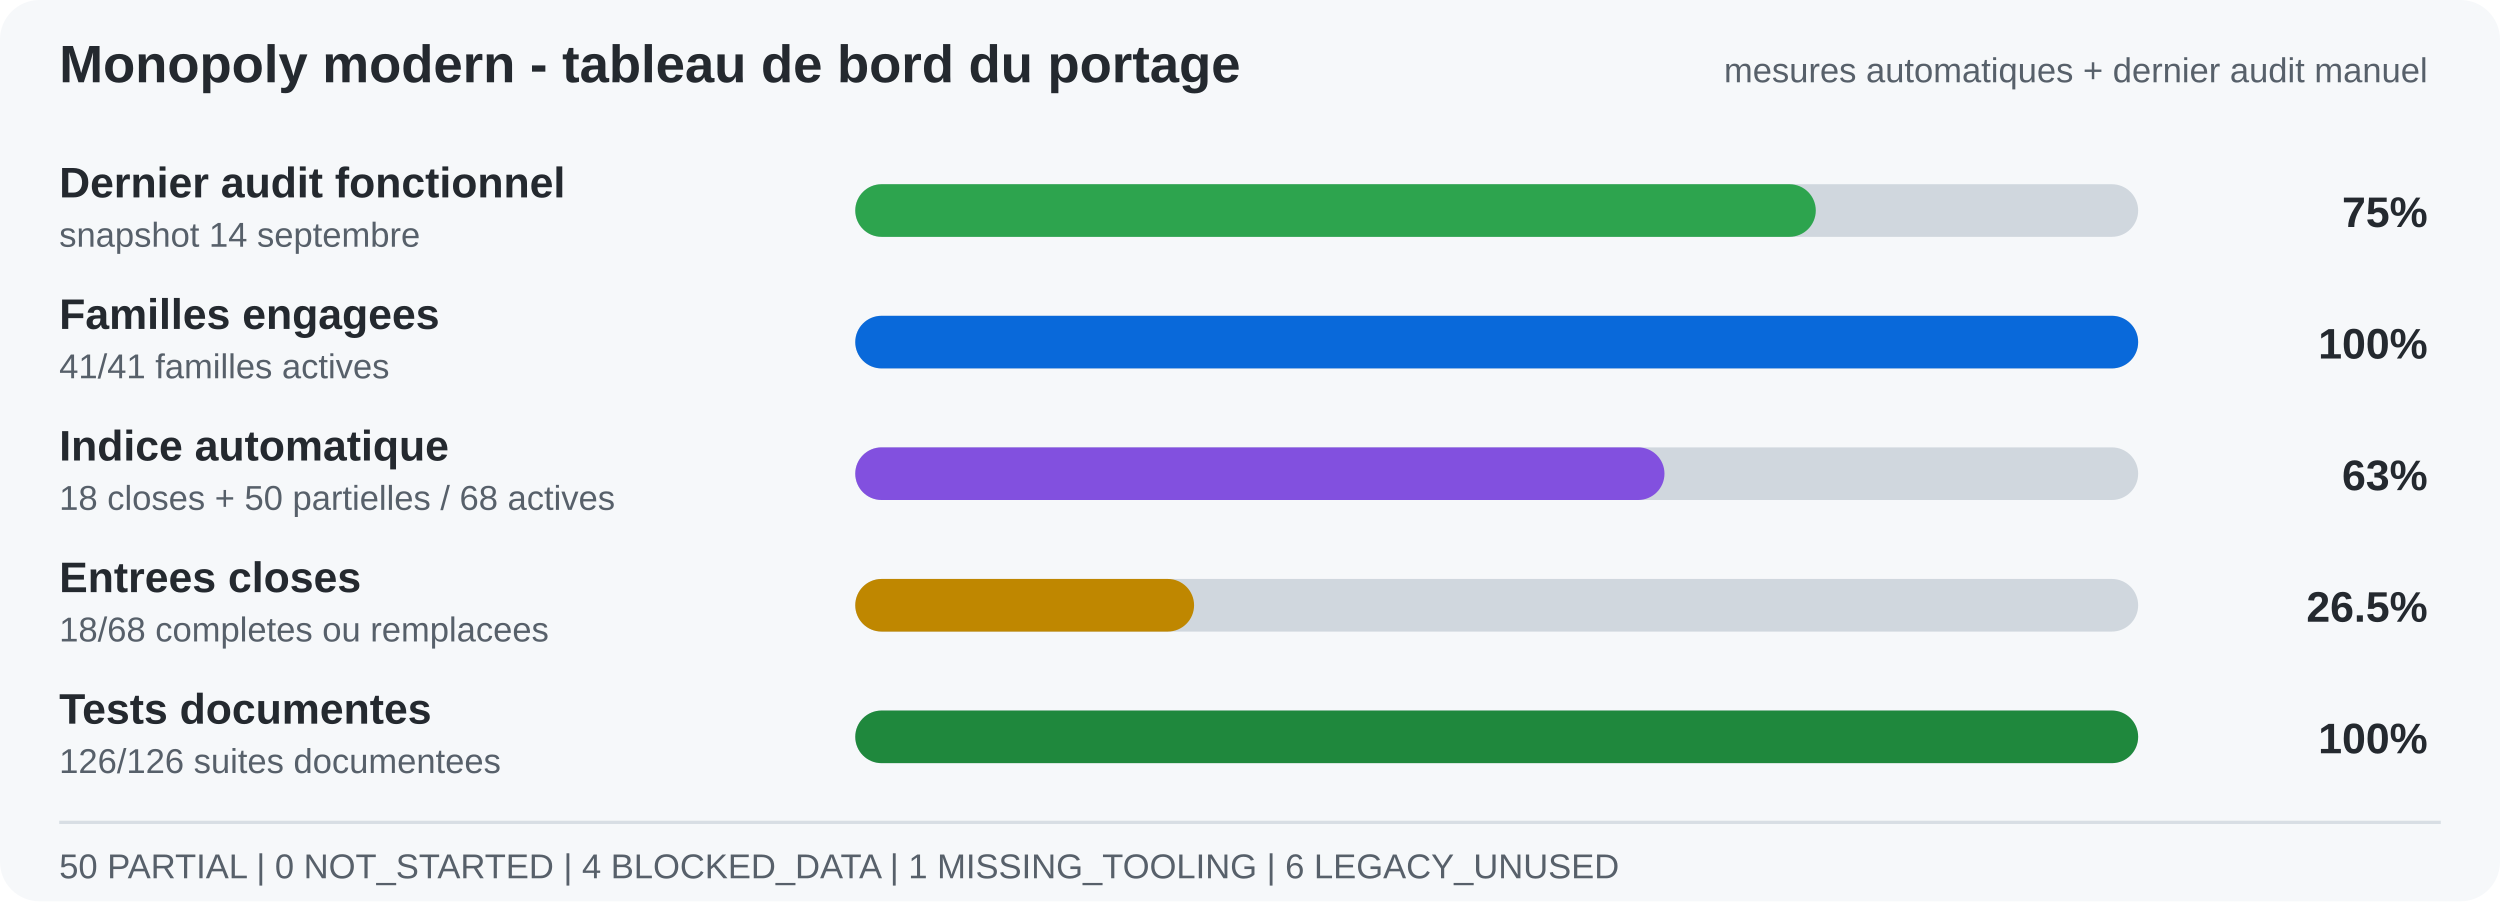
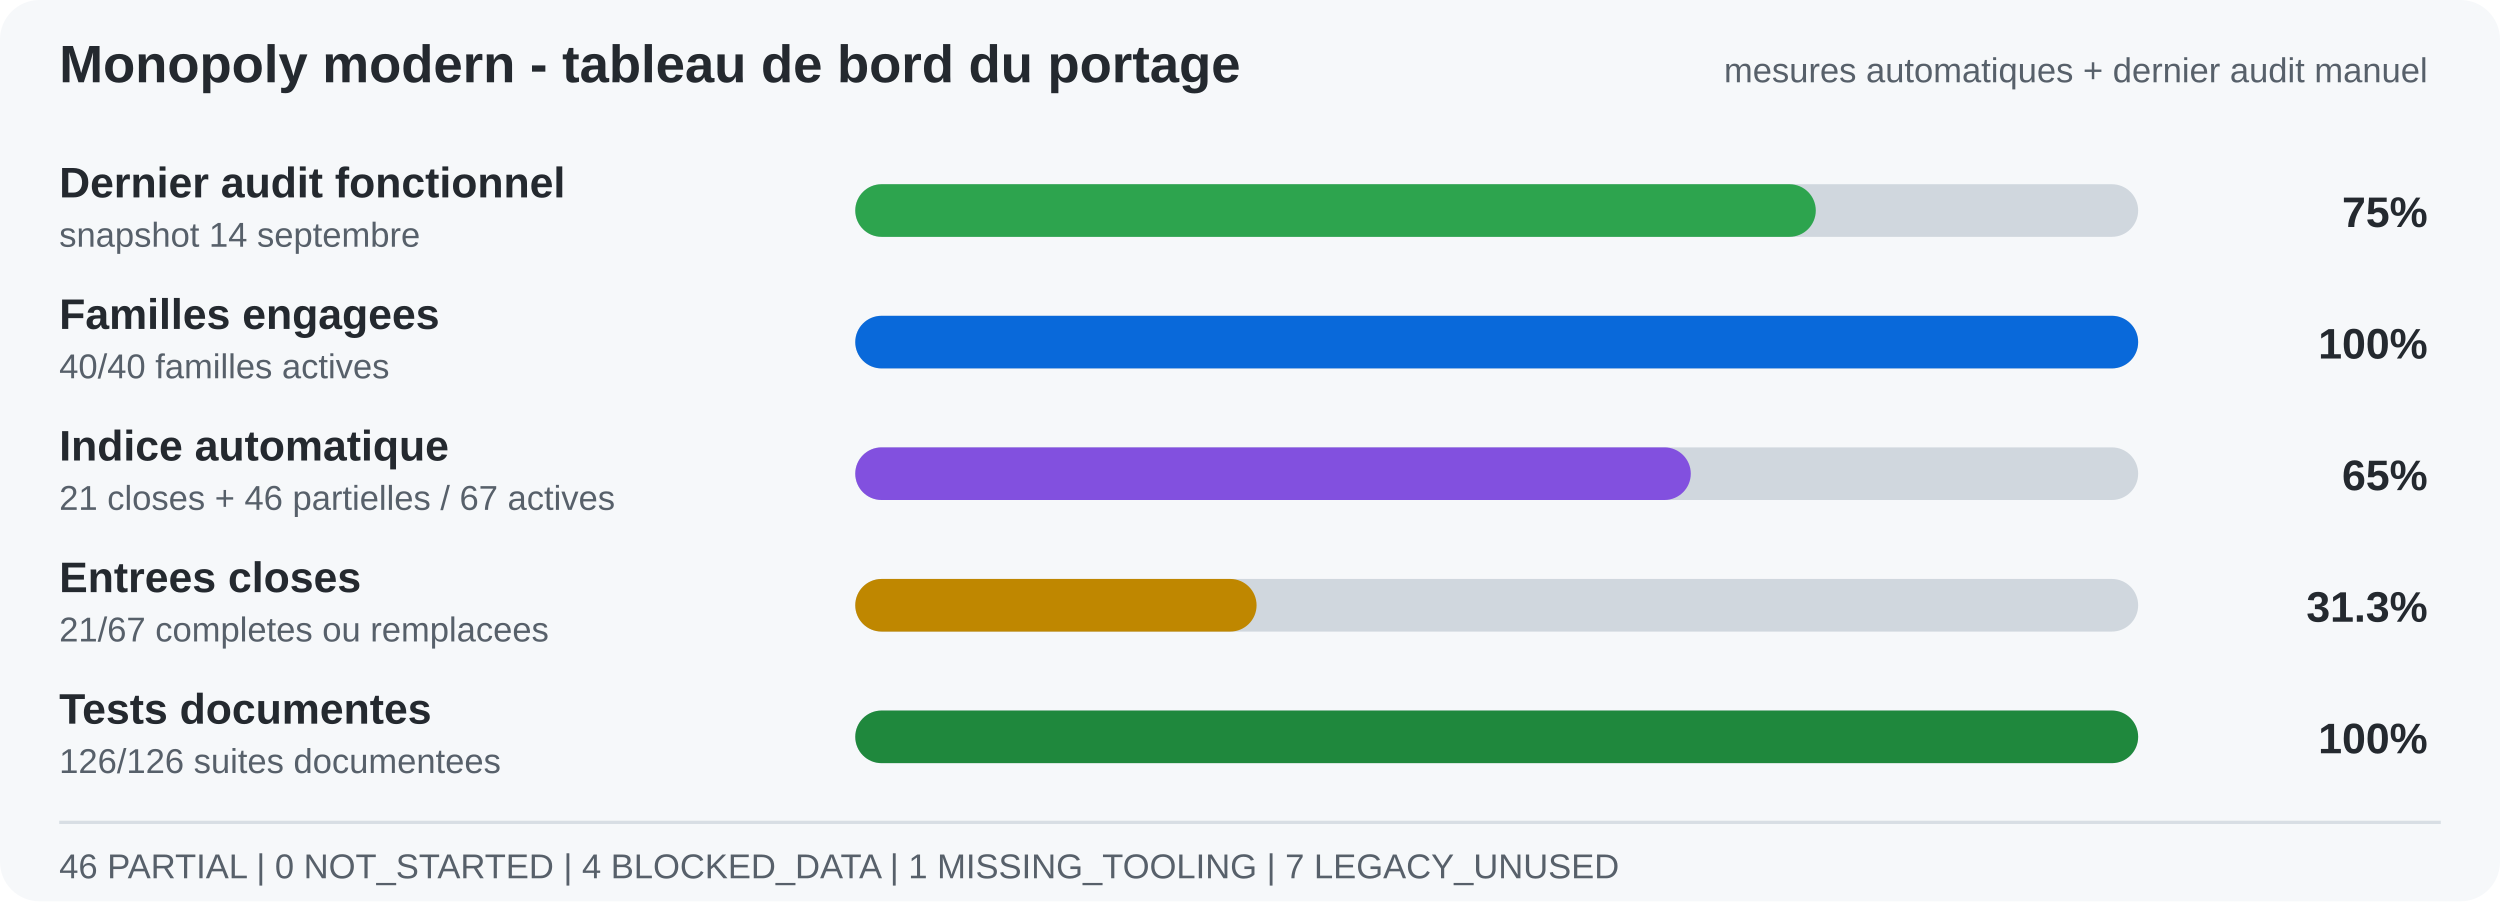
- <svg xmlns="http://www.w3.org/2000/svg" width="760" height="274" viewBox="0 0 760 274" role="img" aria-label="Functional audit 75%, families engaged 100%, mechanical index 63 percent, closed entries 26.5%, documented tests 100%">
+ <svg xmlns="http://www.w3.org/2000/svg" width="760" height="274" viewBox="0 0 760 274" role="img" aria-label="Functional audit 75%, families engaged 100%, mechanical index 65 percent, closed entries 31.3%, documented tests 100%">
  <rect width="760" height="274" rx="12" fill="#f6f8fa" />
  <text x="18" y="25" font-family="Arial, sans-serif" font-size="16" font-weight="700" fill="#24292f">Monopoly modern - tableau de bord du portage</text>
  <text x="738" y="25" text-anchor="end" font-family="Arial, sans-serif" font-size="10.5" fill="#57606a">mesures automatiques + dernier audit manuel</text>
  <text x="18" y="60" font-family="Arial, sans-serif" font-size="13" font-weight="700" fill="#24292f">Dernier audit fonctionnel</text>
  <text x="18" y="75" font-family="Arial, sans-serif" font-size="10.5" fill="#57606a">snapshot 14 septembre</text>
  <rect x="260" y="56" width="390" height="16" rx="8" fill="#d0d7de" />
  <rect x="260" y="56" width="292" height="16" rx="8" fill="#2da44e" />
  <text x="738" y="69" text-anchor="end" font-family="Arial, sans-serif" font-size="13" font-weight="700" fill="#24292f">75%</text>
  <text x="18" y="100" font-family="Arial, sans-serif" font-size="13" font-weight="700" fill="#24292f">Familles engagees</text>
-   <text x="18" y="115" font-family="Arial, sans-serif" font-size="10.5" fill="#57606a">41/41 familles actives</text>
+   <text x="18" y="115" font-family="Arial, sans-serif" font-size="10.5" fill="#57606a">40/40 familles actives</text>
  <rect x="260" y="96" width="390" height="16" rx="8" fill="#d0d7de" />
  <rect x="260" y="96" width="390" height="16" rx="8" fill="#0969da" />
  <text x="738" y="109" text-anchor="end" font-family="Arial, sans-serif" font-size="13" font-weight="700" fill="#24292f">100%</text>
  <text x="18" y="140" font-family="Arial, sans-serif" font-size="13" font-weight="700" fill="#24292f">Indice automatique</text>
-   <text x="18" y="155" font-family="Arial, sans-serif" font-size="10.5" fill="#57606a">18 closes + 50 partielles / 68 actives</text>
+   <text x="18" y="155" font-family="Arial, sans-serif" font-size="10.5" fill="#57606a">21 closes + 46 partielles / 67 actives</text>
  <rect x="260" y="136" width="390" height="16" rx="8" fill="#d0d7de" />
-   <rect x="260" y="136" width="246" height="16" rx="8" fill="#8250df" />
-   <text x="738" y="149" text-anchor="end" font-family="Arial, sans-serif" font-size="13" font-weight="700" fill="#24292f">63%</text>
+   <rect x="260" y="136" width="254" height="16" rx="8" fill="#8250df" />
+   <text x="738" y="149" text-anchor="end" font-family="Arial, sans-serif" font-size="13" font-weight="700" fill="#24292f">65%</text>
  <text x="18" y="180" font-family="Arial, sans-serif" font-size="13" font-weight="700" fill="#24292f">Entrees closes</text>
-   <text x="18" y="195" font-family="Arial, sans-serif" font-size="10.5" fill="#57606a">18/68 completes ou remplacees</text>
+   <text x="18" y="195" font-family="Arial, sans-serif" font-size="10.5" fill="#57606a">21/67 completes ou remplacees</text>
  <rect x="260" y="176" width="390" height="16" rx="8" fill="#d0d7de" />
-   <rect x="260" y="176" width="103" height="16" rx="8" fill="#bf8700" />
-   <text x="738" y="189" text-anchor="end" font-family="Arial, sans-serif" font-size="13" font-weight="700" fill="#24292f">26.5%</text>
+   <rect x="260" y="176" width="122" height="16" rx="8" fill="#bf8700" />
+   <text x="738" y="189" text-anchor="end" font-family="Arial, sans-serif" font-size="13" font-weight="700" fill="#24292f">31.3%</text>
  <text x="18" y="220" font-family="Arial, sans-serif" font-size="13" font-weight="700" fill="#24292f">Tests documentes</text>
  <text x="18" y="235" font-family="Arial, sans-serif" font-size="10.5" fill="#57606a">126/126 suites documentees</text>
  <rect x="260" y="216" width="390" height="16" rx="8" fill="#d0d7de" />
  <rect x="260" y="216" width="390" height="16" rx="8" fill="#1f883d" />
  <text x="738" y="229" text-anchor="end" font-family="Arial, sans-serif" font-size="13" font-weight="700" fill="#24292f">100%</text>
  <line x1="18" y1="250" x2="742" y2="250" stroke="#d8dee4" />
-   <text x="18" y="267" font-family="Arial, sans-serif" font-size="10.5" fill="#57606a">50 PARTIAL  |  0 NOT_STARTED  |  4 BLOCKED_DATA  |  1 MISSING_TOOLING  |  6 LEGACY_UNUSED</text>
+   <text x="18" y="267" font-family="Arial, sans-serif" font-size="10.5" fill="#57606a">46 PARTIAL  |  0 NOT_STARTED  |  4 BLOCKED_DATA  |  1 MISSING_TOOLING  |  7 LEGACY_UNUSED</text>
</svg>
